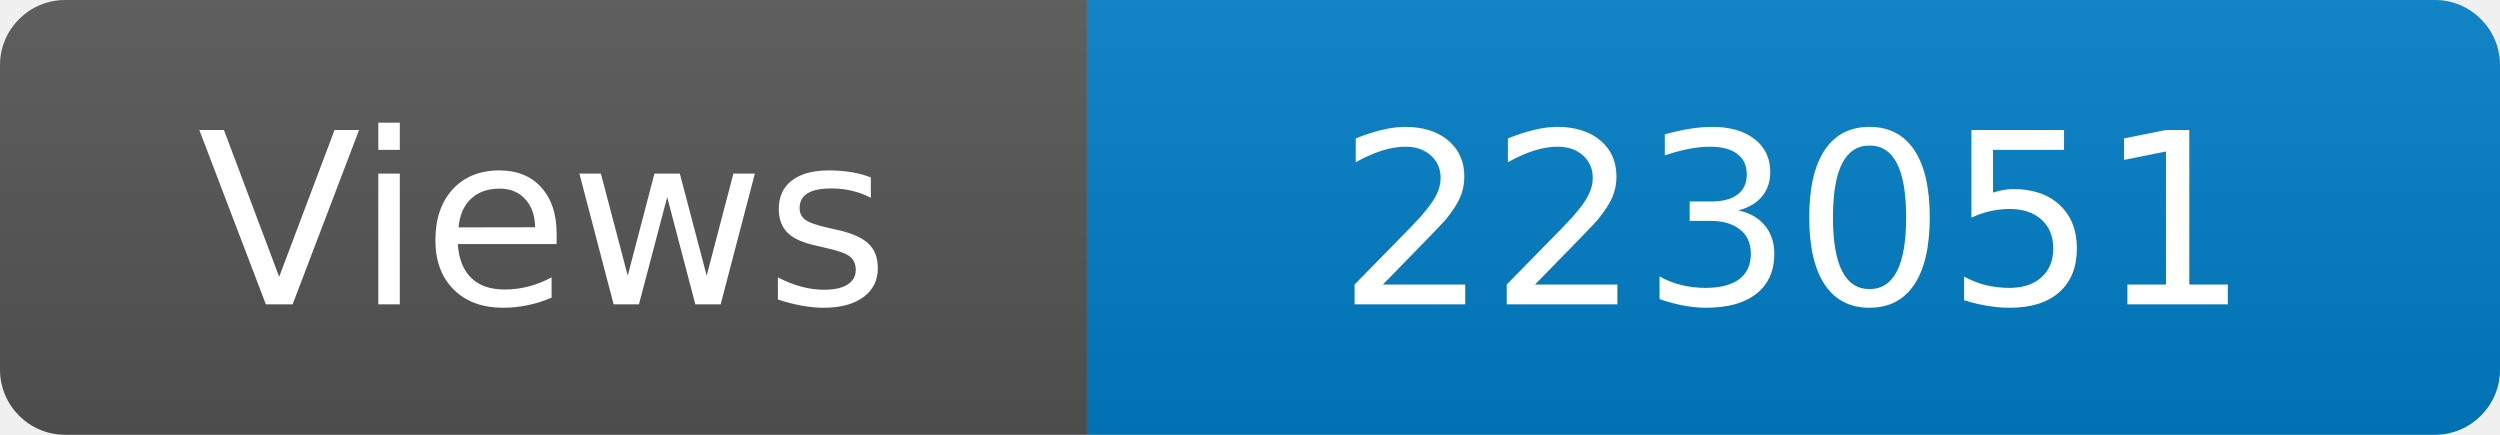
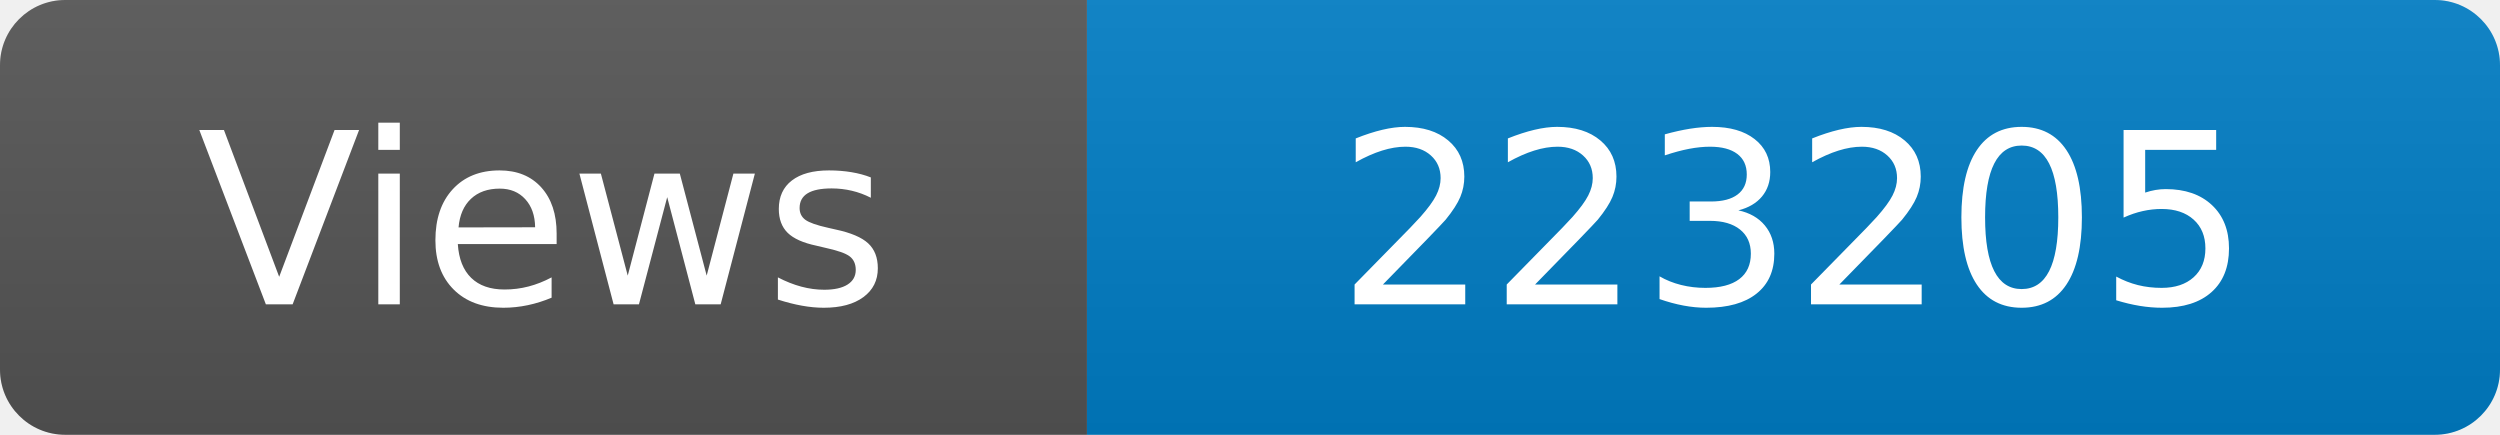
<svg xmlns="http://www.w3.org/2000/svg" width="115" height="20" role="img" aria-label="Maintained?: yes">
  <linearGradient id="s" x2="0" y2="100%">
    <stop offset="0" stop-color="#bbb" stop-opacity=".1" />
    <stop offset="1" stop-opacity=".1" />
  </linearGradient>
  <clipPath id="r">
    <rect width="115" height="20" rx="3" fill="#fff" />
  </clipPath>
  <g clip-path="url(#r)">
    <rect width="50" height="20" fill="#555" />
    <rect x="50" width="160" height="20" fill="#007ec6" />
    <rect width="115" height="20" fill="url(#s)" />
  </g>
  <g fill="#fff" text-anchor="middle" font-family="Verdana,Geneva,DejaVu Sans,sans-serif" font-size="110">
    <text x="250" y="140" transform="scale(.1)" fill="#fff">Views</text>
-     <text x="825" y="140" transform="scale(.1)" fill="#fff">223051</text>
+     <text x="825" y="140" transform="scale(.1)" fill="#fff">223205</text>
  </g>
</svg>
